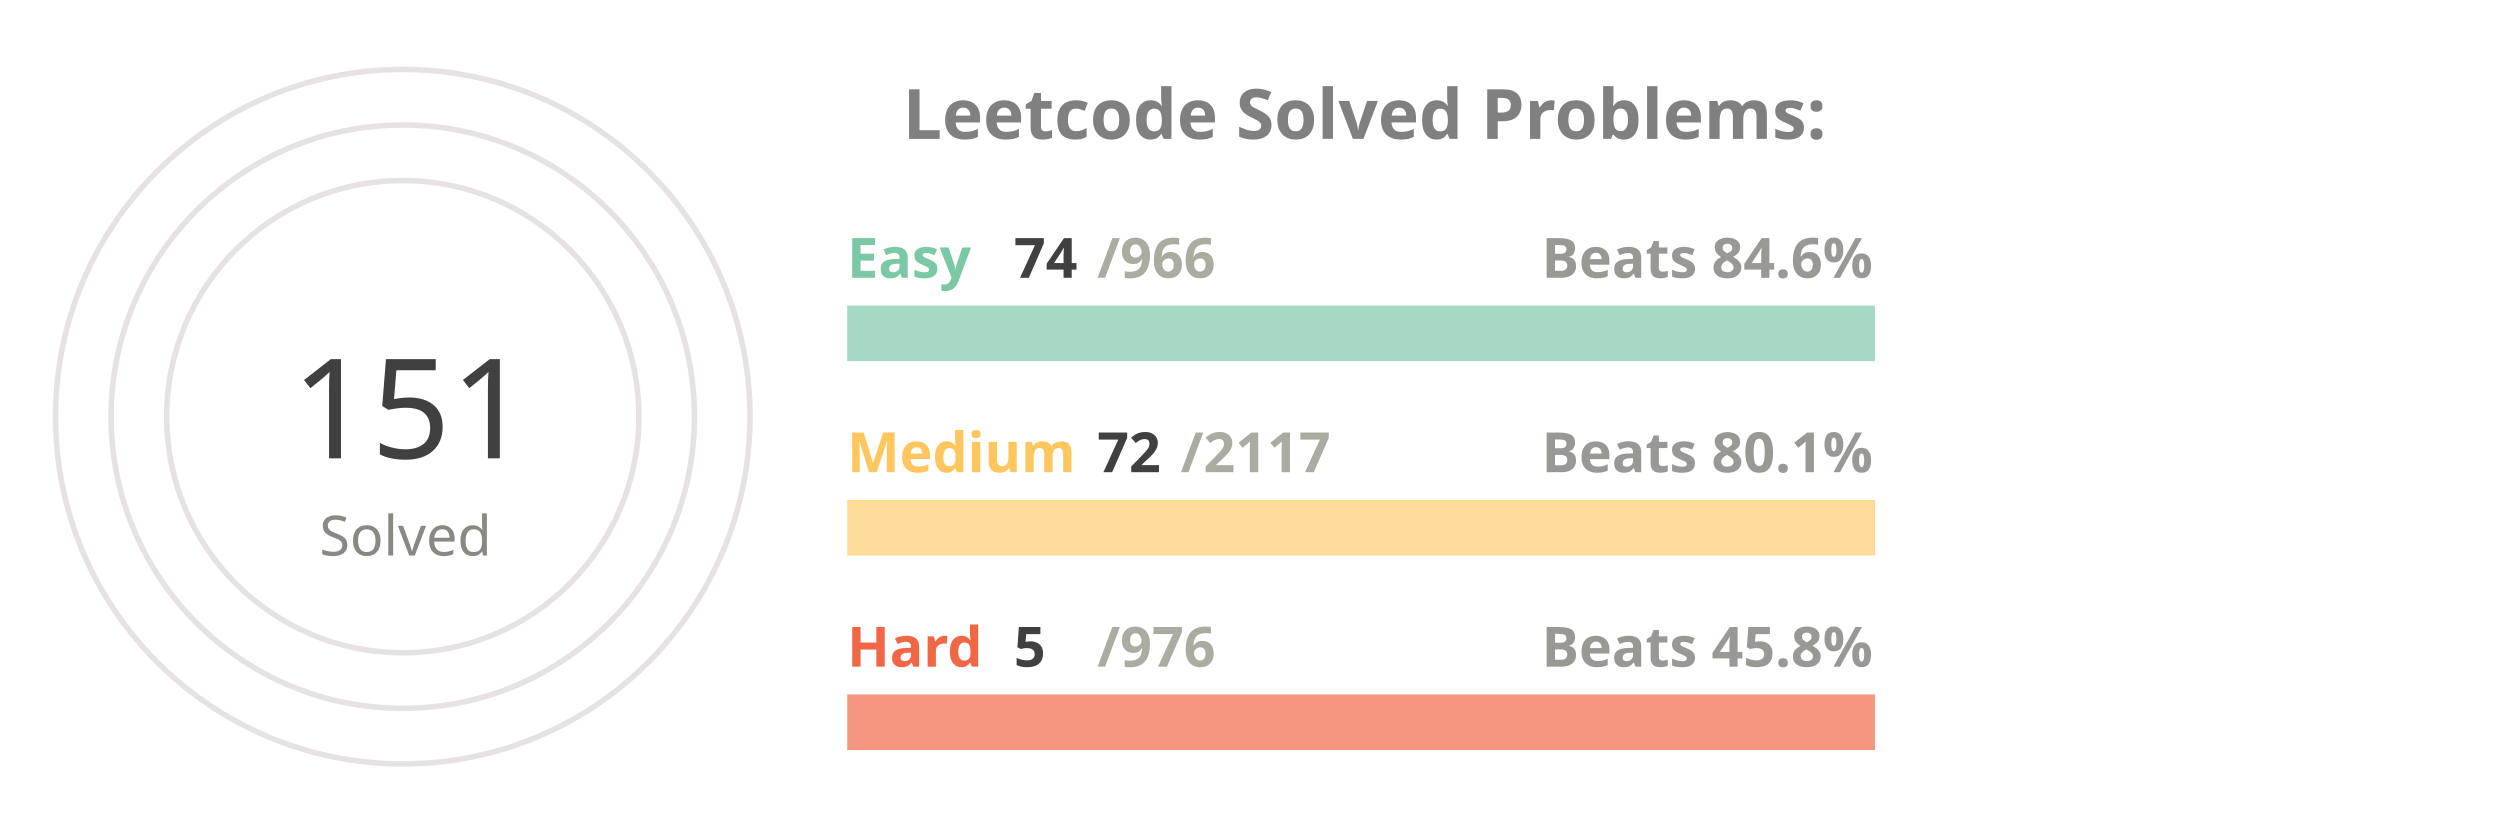
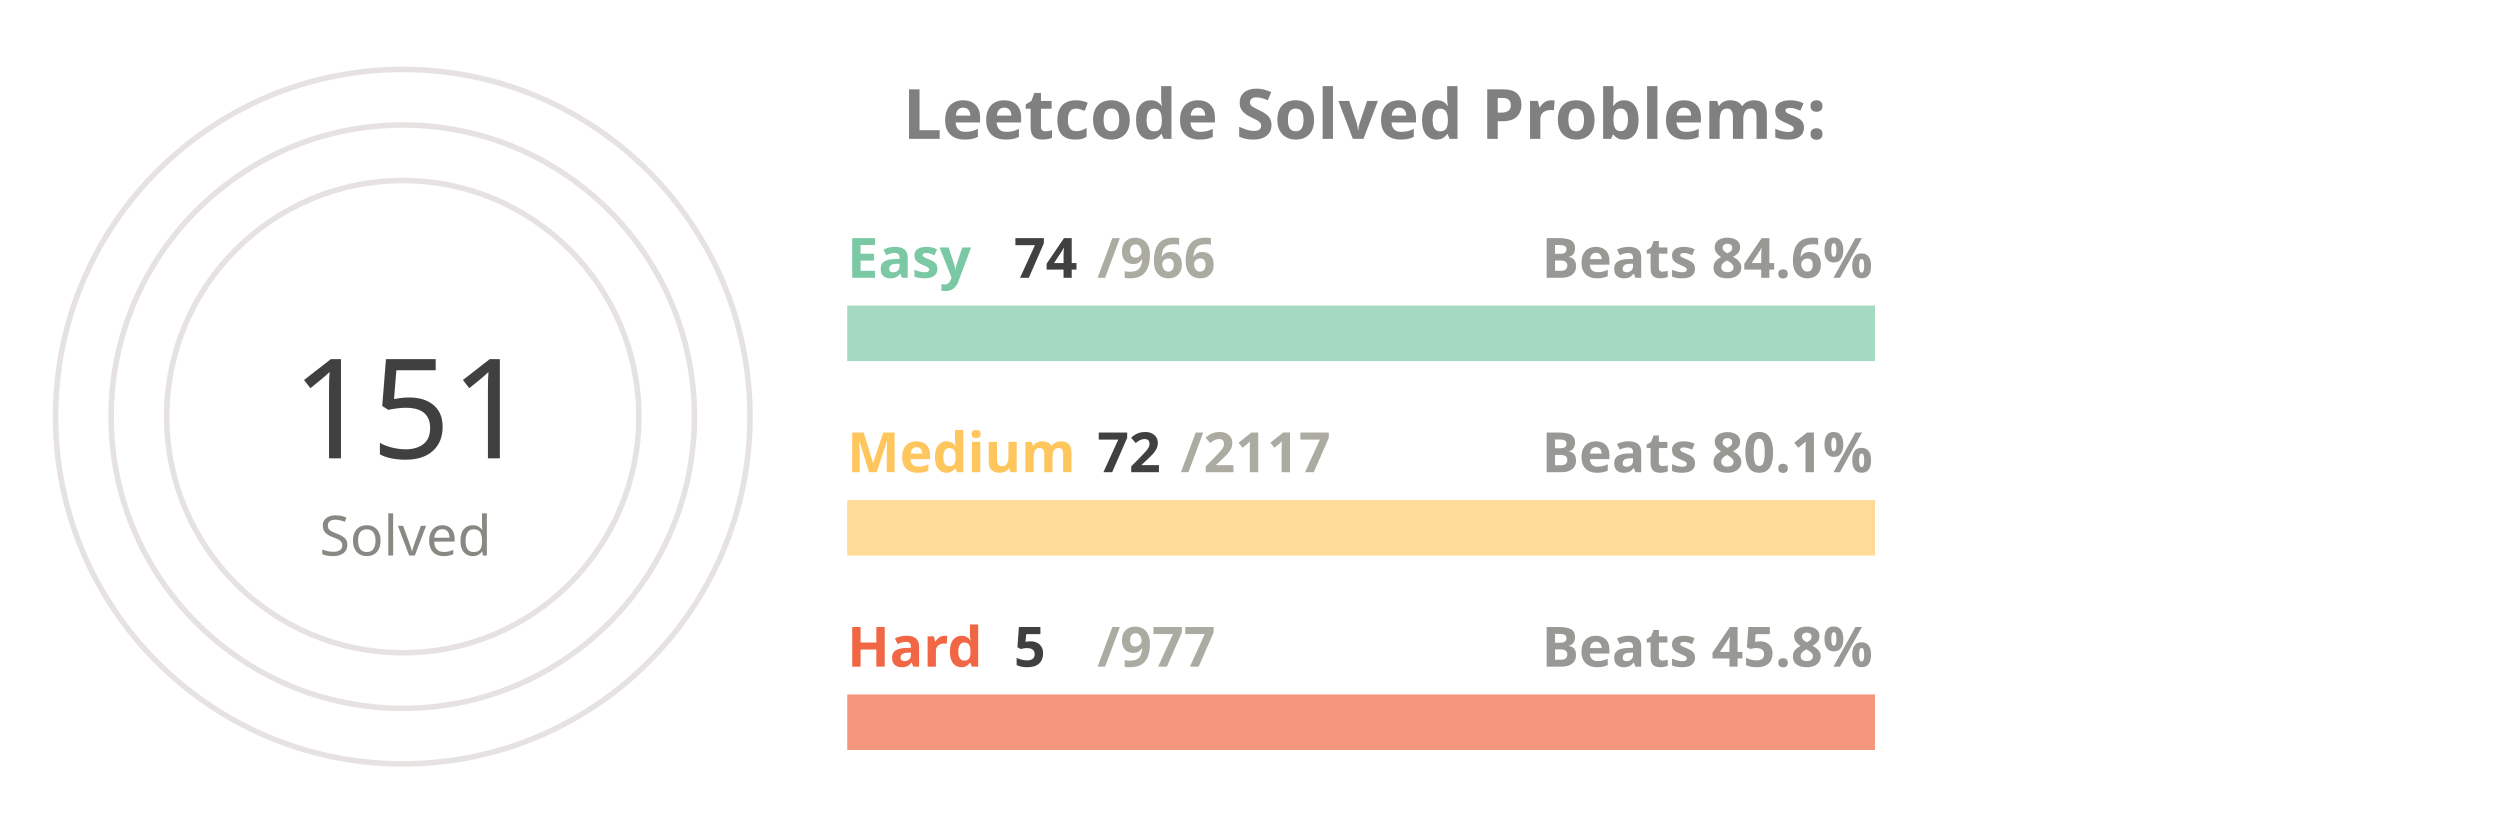
<svg xmlns="http://www.w3.org/2000/svg" viewBox="0 0 650 300" height="200px" width="600px">
  <style>
.label {
	font: bold 25px sans-serif;
	color: #404040;
	-webkit-text-stroke: 1px white;
  }
.name {
	font: bold 20px sans-serif;
	color: #404040;
  }

.line {
	stroke-dasharray: 1000;
	stroke-dashoffset: 1000;
	animation: dash 3.5s ease-in-out forwards;	
	animation-iteration-count: infinite;
	animation-direction: alternate-reverse;
}

.totalSum {
	font: 50px sans-serif;
}

.totalSumLabel {
	font: 20px sans-serif;
}

.path {
	stroke-dasharray: 1000;
	stroke-dashoffset: 1000;
	animation: dash 3.5s ease-in-out forwards;	
	animation-iteration-count: infinite;
	animation-direction: alternate-reverse;
}
  
@keyframes dash {
	to {
		stroke-dashoffset: 0;
	}
}

</style>
  <g stroke="#E6E2E1" fill="none" stroke-width="2">
    <circle cx="20" cy="150" r="125" />
    <circle cx="20" cy="150" r="105" />
    <circle cx="20" cy="150" r="85" />
  </g>
  <g fill="none" stroke-width="20">
    <line x1="180" y1="120" x2="550" y2="120" stroke="#a5d9c1" />
    <line x1="180" y1="190" x2="550" y2="190" stroke="#ffdb99" />
    <line x1="180" y1="260" x2="550" y2="260" stroke="#f5977f" />
  </g>
  <g fill="none" stroke-width="20" class="line">
    <line x1="180" y1="120" x2="208" y2="120" stroke="#7BC8A4" />
    <line x1="180" y1="190" x2="192" y2="190" stroke="#FFC65D" />
    <line x1="180" y1="260" x2="181" y2="260" stroke="#F16745" />
  </g>
  <g fill="none" stroke-width="20" stroke-linecap="round" class="path">
    <path d="M 20 25 A 125 125 45 0 1 72 36" stroke="#7BC8A4" />
    <path d="M 20 45 A 105 105 45 0 1 38 46" stroke="#FFC65D" />
    <path d="M 20 65 A 85 85 45 0 1 20 65" stroke="#F16745" />
  </g>
  <g class="name">
    <text x="180" y="100" fill="#7BC8A4">Easy</text>
    <text x="240" y="100" fill="#404040">74</text>
    <text x="270" y="100" fill="#ABABA1">/966</text>
    <text x="430" y="100" fill="#989894">Beats 84.6%</text>
    <text x="180" y="170" fill="#FFC65D">Medium</text>
    <text x="270" y="170" fill="#404040">72</text>
    <text x="300" y="170" fill="#ABABA1">/2117</text>
    <text x="430" y="170" fill="#989894">Beats 80.1%</text>
    <text x="180" y="240" fill="#F16745">Hard</text>
    <text x="240" y="240" fill="#404040">5</text>
-     <text x="270" y="240" fill="#ABABA1">/976</text>
+     <text x="270" y="240" fill="#ABABA1">/977</text>
    <text x="430" y="240" fill="#989894">Beats 45.8%</text>
  </g>
  <g>
    <text x="-20" y="165" fill="#404040" class="totalSum">151</text>
    <text x="-10" y="200" fill="#8A8883" class="totalSumLabel">Solved</text>
  </g>
  <g class="label">
    <text x="200" y="50" fill="gray">Leetcode Solved Problems:</text>
  </g>
</svg>
